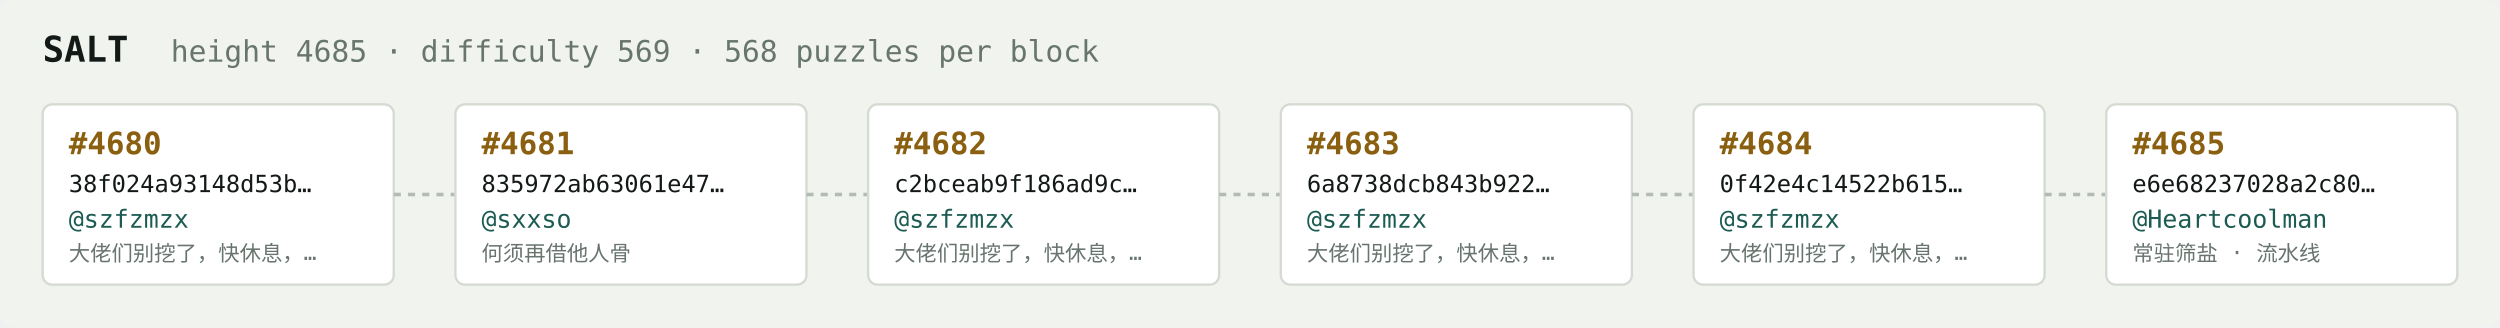
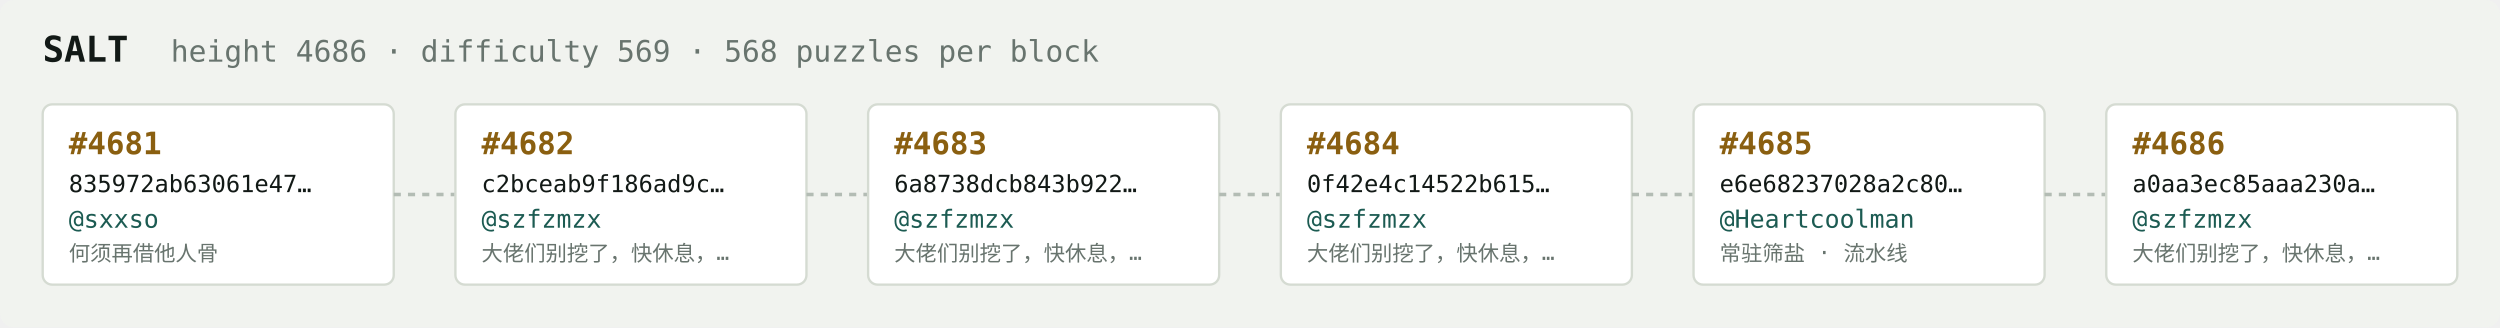
<svg xmlns="http://www.w3.org/2000/svg" width="1054" height="138" viewBox="0 0 1054 138" font-family="ui-monospace,SFMono-Regular,Menlo,monospace">
  <rect fill="#f1f3ef" width="1054" height="138" rx="6" />
  <text x="18" y="26" fill="#121916" font-size="15" font-weight="700">SALT</text>
-   <text x="72" y="26" fill="#68746e" font-size="12.5">height 4685 · difficulty 569 · 568 puzzles per block</text>
+   <text x="72" y="26" fill="#68746e" font-size="12.5">height 4686 · difficulty 569 · 568 puzzles per block</text>
  <rect x="18" y="44" width="148" height="76" rx="4" fill="#ffffff" stroke="#d5dbd2" stroke-width="1" />
-   <text x="29" y="65" fill="#8a5f10" font-size="13" font-weight="700">#4680</text>
-   <text x="29" y="81" fill="#121916" font-size="10">38f024a93148d53b…</text>
-   <text x="29" y="96" fill="#1c5b52" font-size="10.5">@szfzmzx</text>
-   <text x="29" y="110" fill="#68746e" font-size="9">大佬们别挖了，快休息，…</text>
+   <text x="29" y="65" fill="#8a5f10" font-size="13" font-weight="700">#4681</text>
+   <text x="29" y="81" fill="#121916" font-size="10">835972ab63061e47…</text>
+   <text x="29" y="96" fill="#1c5b52" font-size="10.5">@sxxso</text>
+   <text x="29" y="110" fill="#68746e" font-size="9">何须再借他人骨</text>
  <line x1="166" y1="82.0" x2="192" y2="82.0" stroke="#b3bcb4" stroke-width="1.5" stroke-dasharray="3 3" />
  <rect x="192" y="44" width="148" height="76" rx="4" fill="#ffffff" stroke="#d5dbd2" stroke-width="1" />
-   <text x="203" y="65" fill="#8a5f10" font-size="13" font-weight="700">#4681</text>
-   <text x="203" y="81" fill="#121916" font-size="10">835972ab63061e47…</text>
-   <text x="203" y="96" fill="#1c5b52" font-size="10.5">@sxxso</text>
-   <text x="203" y="110" fill="#68746e" font-size="9">何须再借他人骨</text>
+   <text x="203" y="65" fill="#8a5f10" font-size="13" font-weight="700">#4682</text>
+   <text x="203" y="81" fill="#121916" font-size="10">c2bceab9f186ad9c…</text>
+   <text x="203" y="96" fill="#1c5b52" font-size="10.5">@szfzmzx</text>
+   <text x="203" y="110" fill="#68746e" font-size="9">大佬们别挖了，快休息，…</text>
  <line x1="340" y1="82.0" x2="366" y2="82.0" stroke="#b3bcb4" stroke-width="1.5" stroke-dasharray="3 3" />
  <rect x="366" y="44" width="148" height="76" rx="4" fill="#ffffff" stroke="#d5dbd2" stroke-width="1" />
-   <text x="377" y="65" fill="#8a5f10" font-size="13" font-weight="700">#4682</text>
-   <text x="377" y="81" fill="#121916" font-size="10">c2bceab9f186ad9c…</text>
+   <text x="377" y="65" fill="#8a5f10" font-size="13" font-weight="700">#4683</text>
+   <text x="377" y="81" fill="#121916" font-size="10">6a8738dcb843b922…</text>
  <text x="377" y="96" fill="#1c5b52" font-size="10.5">@szfzmzx</text>
  <text x="377" y="110" fill="#68746e" font-size="9">大佬们别挖了，快休息，…</text>
  <line x1="514" y1="82.0" x2="540" y2="82.0" stroke="#b3bcb4" stroke-width="1.5" stroke-dasharray="3 3" />
  <rect x="540" y="44" width="148" height="76" rx="4" fill="#ffffff" stroke="#d5dbd2" stroke-width="1" />
-   <text x="551" y="65" fill="#8a5f10" font-size="13" font-weight="700">#4683</text>
-   <text x="551" y="81" fill="#121916" font-size="10">6a8738dcb843b922…</text>
+   <text x="551" y="65" fill="#8a5f10" font-size="13" font-weight="700">#4684</text>
+   <text x="551" y="81" fill="#121916" font-size="10">0f42e4c14522b615…</text>
  <text x="551" y="96" fill="#1c5b52" font-size="10.5">@szfzmzx</text>
  <text x="551" y="110" fill="#68746e" font-size="9">大佬们别挖了，快休息，…</text>
  <line x1="688" y1="82.0" x2="714" y2="82.0" stroke="#b3bcb4" stroke-width="1.5" stroke-dasharray="3 3" />
  <rect x="714" y="44" width="148" height="76" rx="4" fill="#ffffff" stroke="#d5dbd2" stroke-width="1" />
-   <text x="725" y="65" fill="#8a5f10" font-size="13" font-weight="700">#4684</text>
-   <text x="725" y="81" fill="#121916" font-size="10">0f42e4c14522b615…</text>
-   <text x="725" y="96" fill="#1c5b52" font-size="10.5">@szfzmzx</text>
-   <text x="725" y="110" fill="#68746e" font-size="9">大佬们别挖了，快休息，…</text>
+   <text x="725" y="65" fill="#8a5f10" font-size="13" font-weight="700">#4685</text>
+   <text x="725" y="81" fill="#121916" font-size="10">e6e68237028a2c80…</text>
+   <text x="725" y="96" fill="#1c5b52" font-size="10.5">@Heartcoolman</text>
+   <text x="725" y="110" fill="#68746e" font-size="9">常驻筛盐 · 流水线</text>
  <line x1="862" y1="82.0" x2="888" y2="82.0" stroke="#b3bcb4" stroke-width="1.5" stroke-dasharray="3 3" />
  <rect x="888" y="44" width="148" height="76" rx="4" fill="#ffffff" stroke="#d5dbd2" stroke-width="1" />
-   <text x="899" y="65" fill="#8a5f10" font-size="13" font-weight="700">#4685</text>
-   <text x="899" y="81" fill="#121916" font-size="10">e6e68237028a2c80…</text>
-   <text x="899" y="96" fill="#1c5b52" font-size="10.5">@Heartcoolman</text>
-   <text x="899" y="110" fill="#68746e" font-size="9">常驻筛盐 · 流水线</text>
+   <text x="899" y="65" fill="#8a5f10" font-size="13" font-weight="700">#4686</text>
+   <text x="899" y="81" fill="#121916" font-size="10">a0aa3ec85aaa230a…</text>
+   <text x="899" y="96" fill="#1c5b52" font-size="10.5">@szfzmzx</text>
+   <text x="899" y="110" fill="#68746e" font-size="9">大佬们别挖了，快休息，…</text>
</svg>
